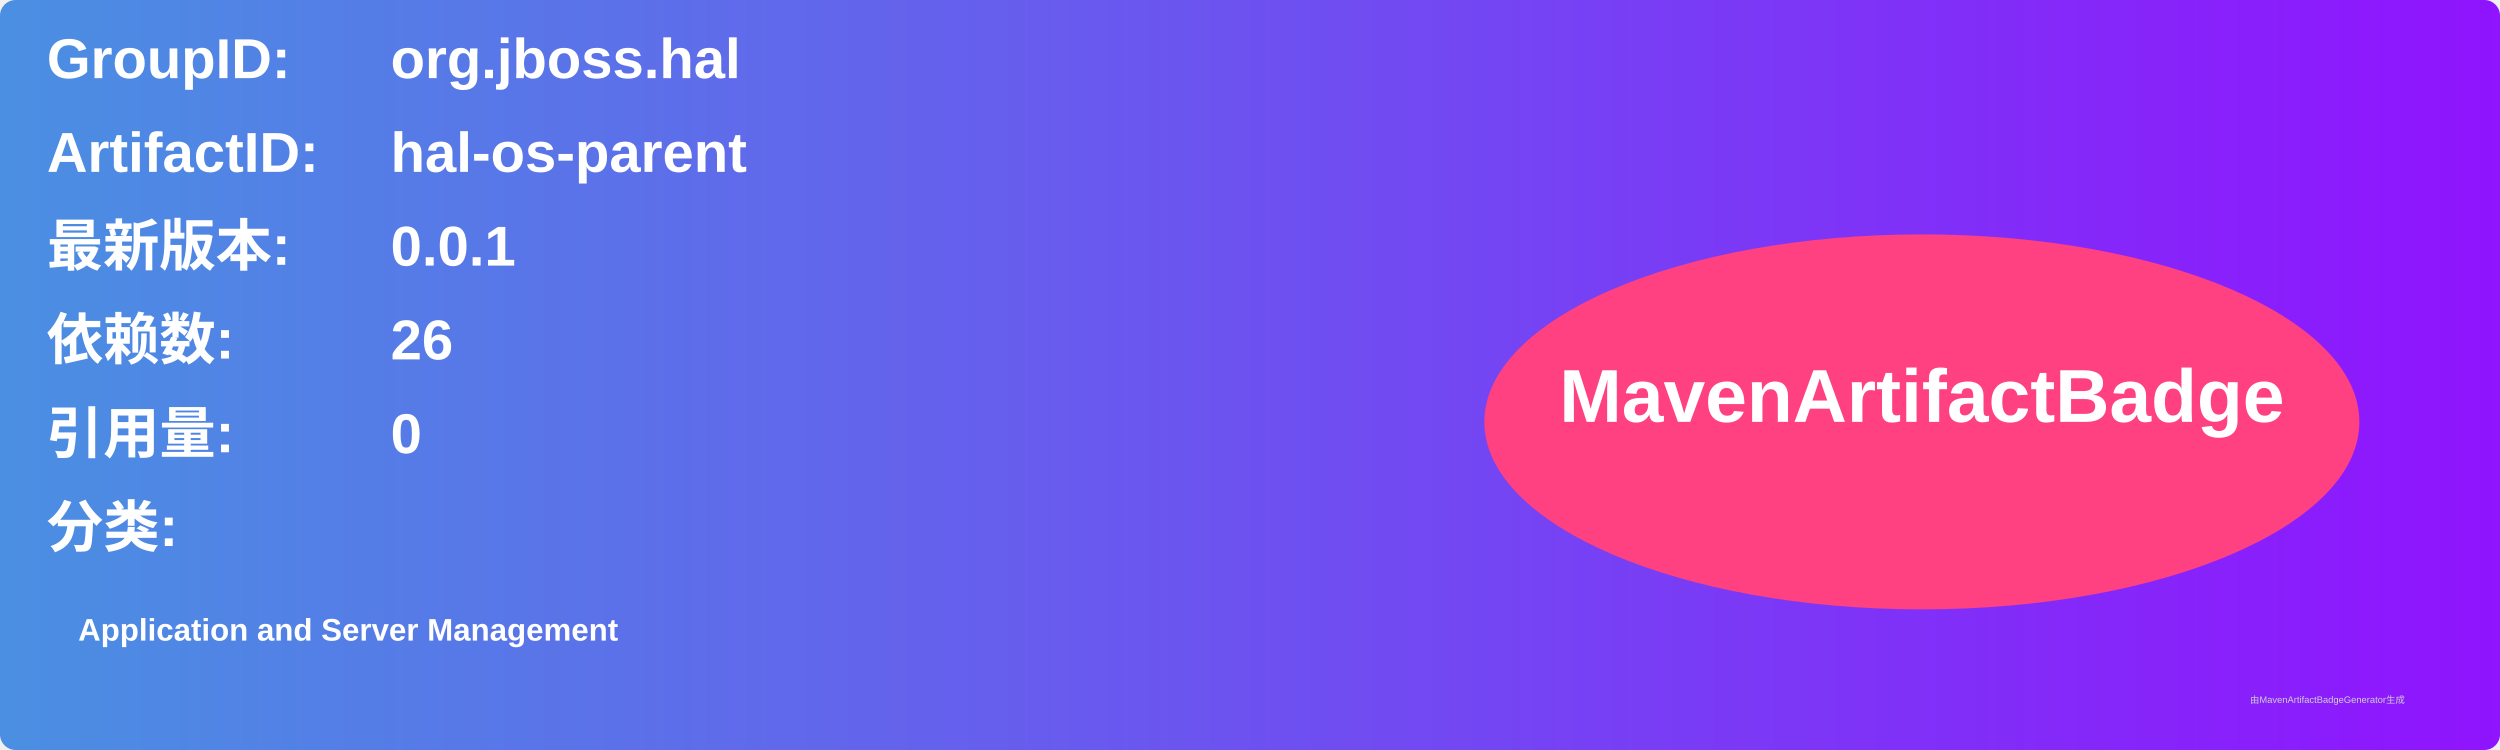
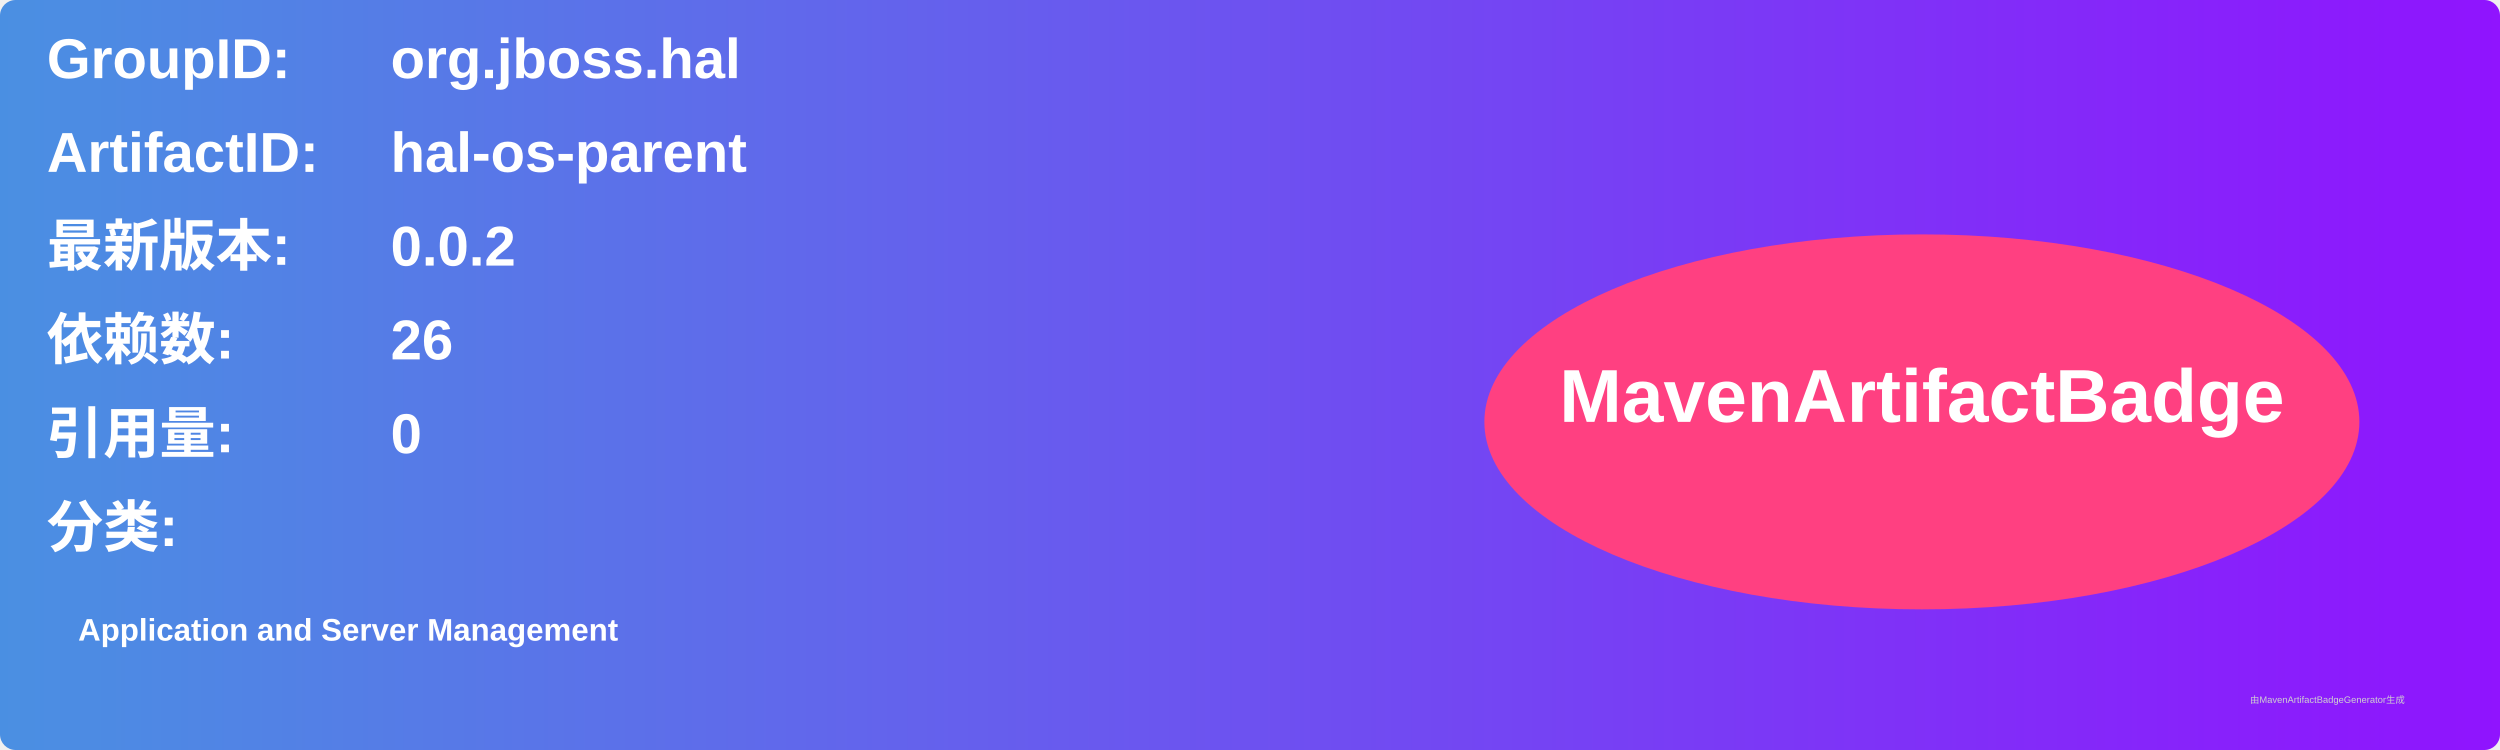
<svg xmlns="http://www.w3.org/2000/svg" width="800" height="240" viewBox="0 0 800 240">
  <linearGradient id="grad" x1="0%" y1="0%" x2="100%" y2="0%">
    <stop offset="0%" stop-color="#4a90e2" />
    <stop offset="100%" stop-color="#9013fe" />
  </linearGradient>
  <rect width="100%" height="100%" rx="5" ry="5" fill="url(#grad)" />
  <g transform="translate(15, 15)">
    <text x="0" y="10" font-family="Arial" font-size="18" fill="white" font-weight="bold" width="260">GroupID:</text>
    <text x="110" y="10" font-family="Arial" font-size="18" fill="white" font-weight="bold" width="460">org.jboss.hal</text>
    <text x="0" y="40" font-family="Arial" font-size="18" fill="white" font-weight="bold" width="260">ArtifactID:</text>
    <text x="110" y="40" font-family="Arial" font-size="18" fill="white" font-weight="bold" width="460">hal-os-parent</text>
    <text x="0" y="70" font-family="Arial" font-size="18" fill="white" font-weight="bold">最新版本:</text>
    <text x="110" y="70" font-family="Arial" font-size="18" fill="white" font-weight="bold">
-       <tspan font-weight="bold">0.0.1</tspan>
+       <tspan font-weight="bold">0.0.2</tspan>
    </text>
    <text x="0" y="100" font-family="Arial" font-size="18" fill="white" font-weight="bold">依赖数: </text>
    <text x="110" y="100" font-family="Arial" font-size="18" fill="white">
      <tspan font-weight="bold">26</tspan>
    </text>
    <text x="0" y="130" font-family="Arial" font-size="18" fill="white" font-weight="bold">引用量: </text>
    <text x="110" y="130" font-family="Arial" font-size="18" fill="white">
      <tspan font-weight="bold">0</tspan>
    </text>
    <text x="0" y="160" font-family="Arial" font-size="18" fill="white" font-weight="bold">分类:</text>
    <text x="10" y="190" font-family="Arial" font-size="10" fill="white">
      <tspan font-weight="bold">Application and Server Management</tspan>
    </text>
    <ellipse cx="600" cy="120" rx="140" ry="60" fill="#ff4081" />
    <text x="600" y="120" text-anchor="middle" font-family="Arial" font-size="24" fill="white" font-weight="bold">MavenArtifactBadge</text>
  </g>
  <text x="720" y="225" font-family="Arial" font-size="3" fill="#d0d0d0">由MavenArtifactBadgeGenerator生成</text>
</svg>
